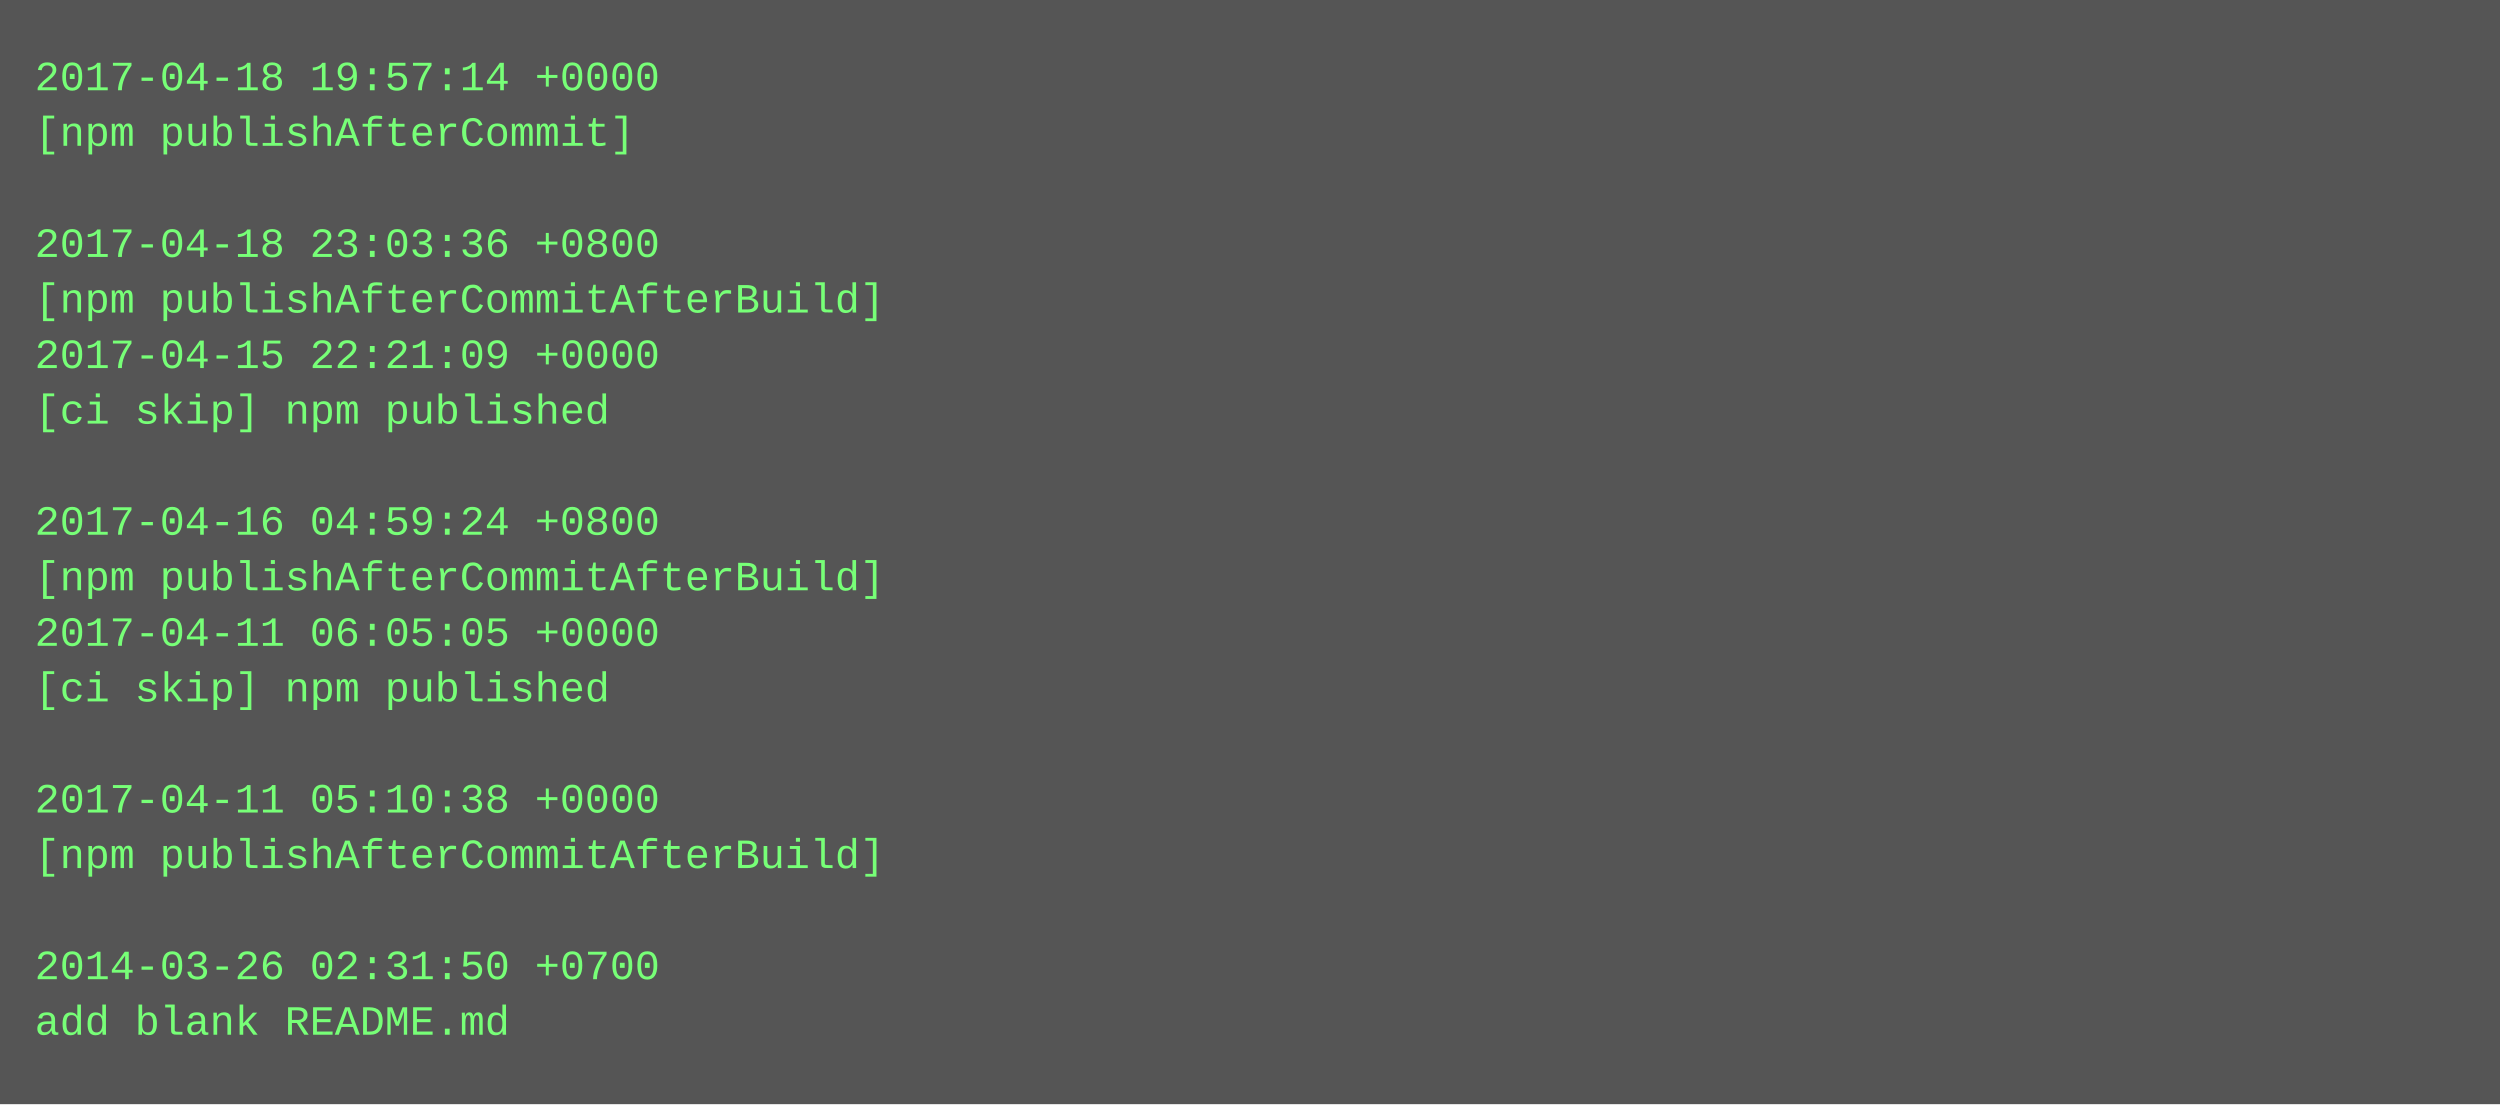
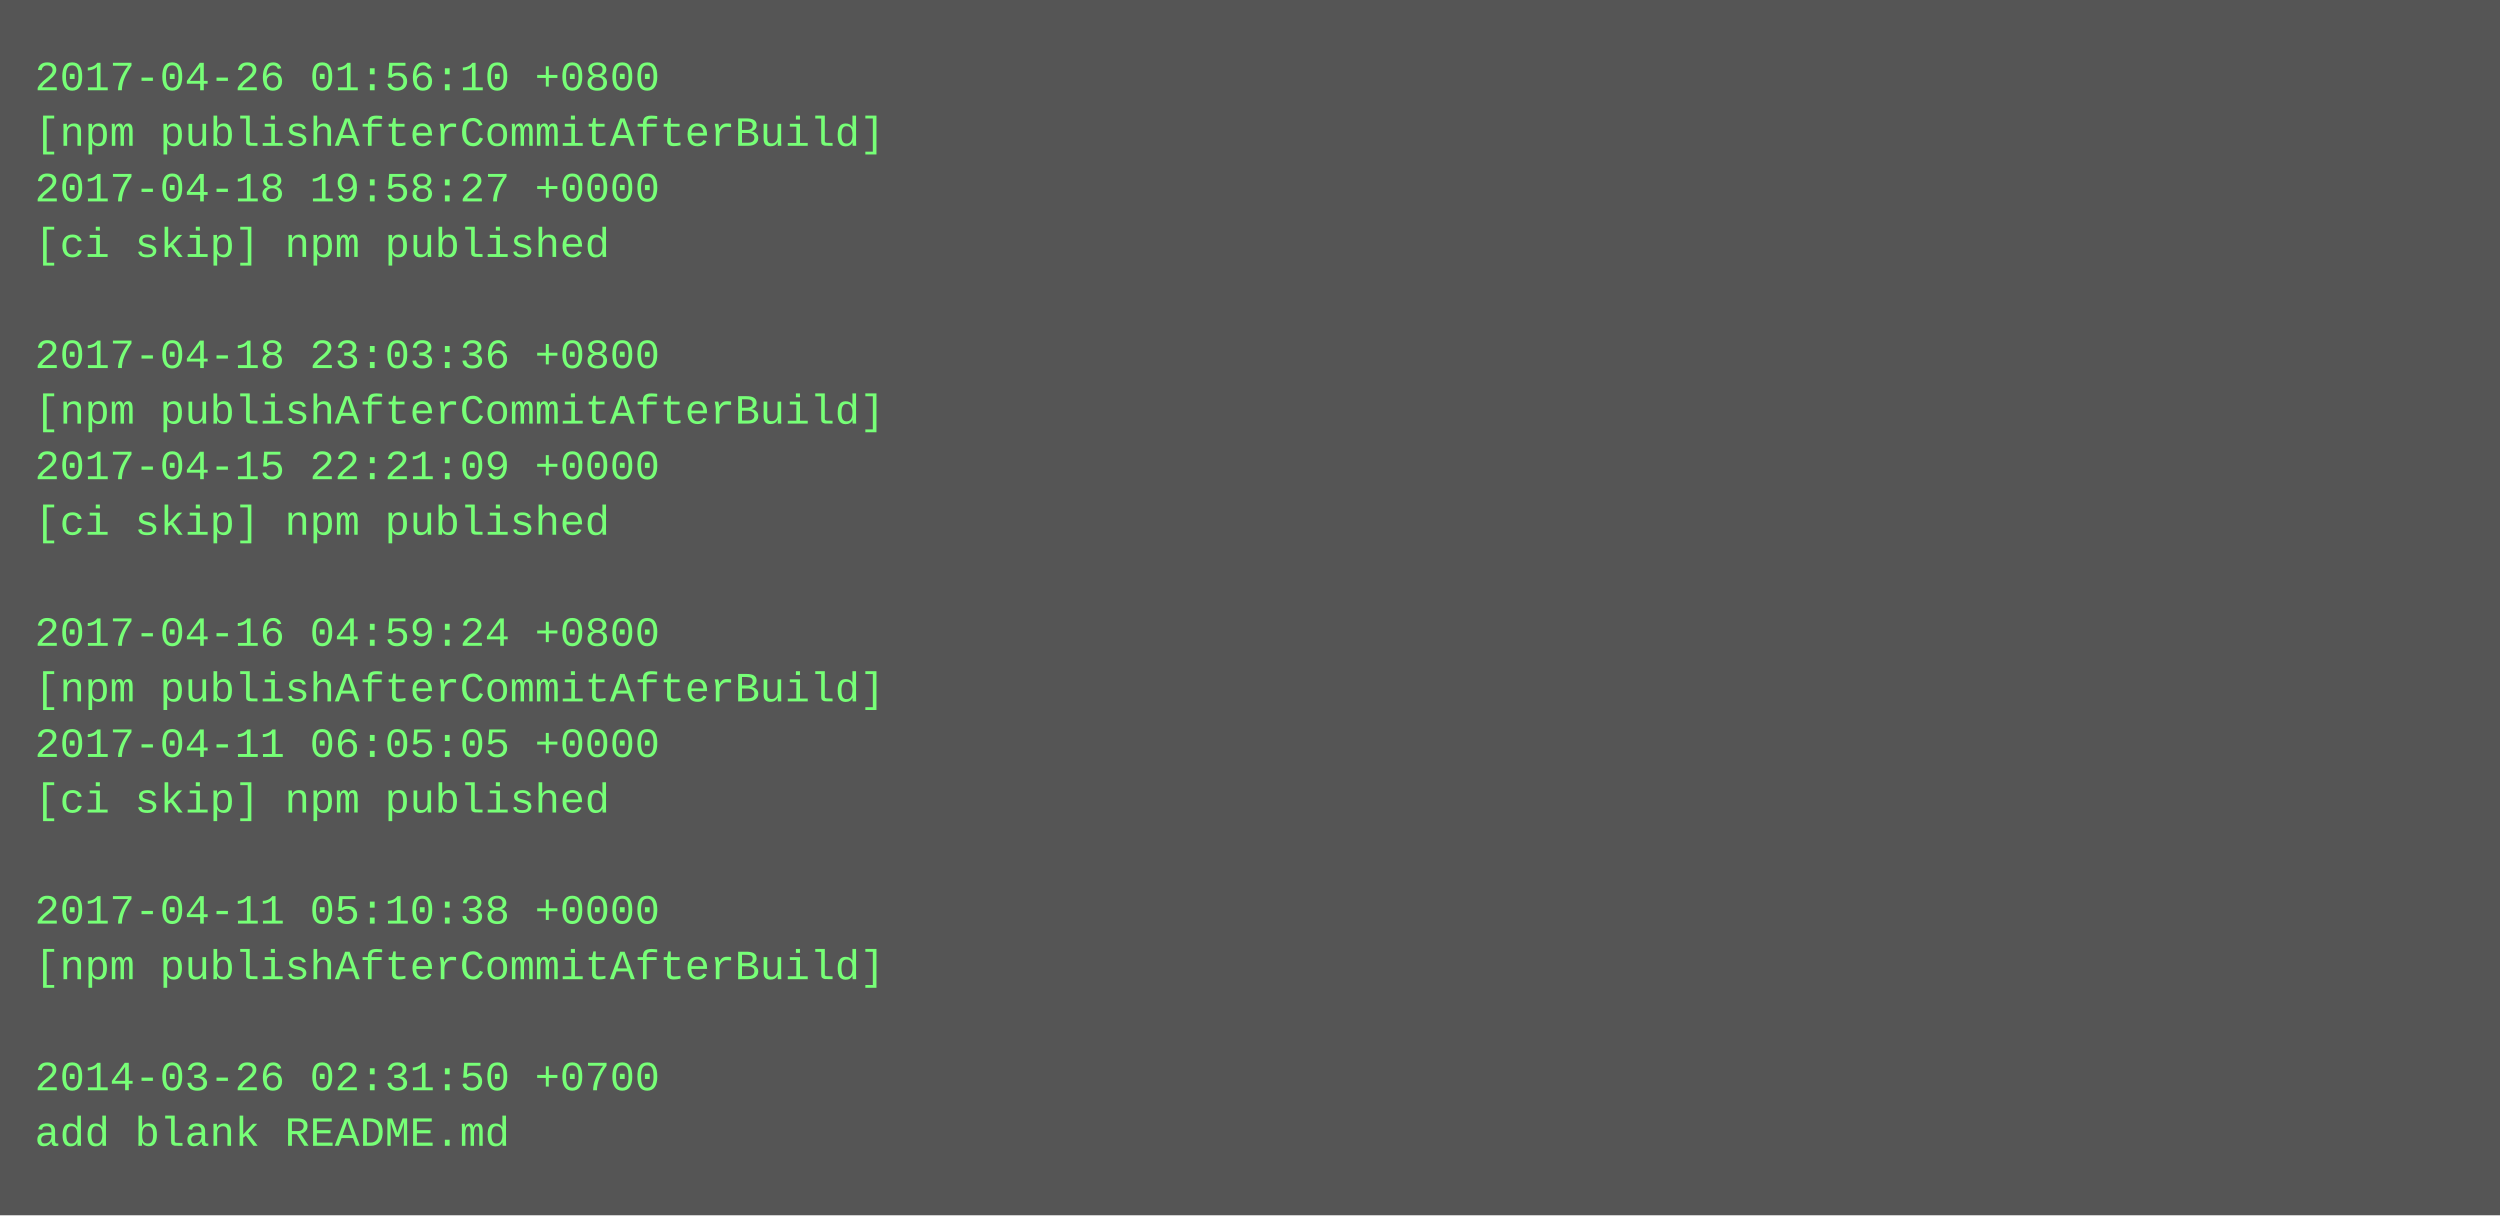
- <svg xmlns="http://www.w3.org/2000/svg" height="318" width="720">
-   <rect height="318" fill="#555" width="720" />
+ <svg xmlns="http://www.w3.org/2000/svg" height="350" width="720">
+   <rect height="350" fill="#555" width="720" />
  <text fill="#7f7" font-family="Courier New" font-size="12" xml:space="preserve">
-     <tspan x="10" y="26">2017-04-18 19:57:14 +0000</tspan>
-     <tspan x="10" y="42">[npm publishAfterCommit]</tspan>
-     <tspan x="10" y="58" />
-     <tspan x="10" y="74">2017-04-18 23:03:36 +0800</tspan>
-     <tspan x="10" y="90">[npm publishAfterCommitAfterBuild]</tspan>
-     <tspan x="10" y="106">2017-04-15 22:21:09 +0000</tspan>
-     <tspan x="10" y="122">[ci skip] npm published</tspan>
-     <tspan x="10" y="138" />
-     <tspan x="10" y="154">2017-04-16 04:59:24 +0800</tspan>
-     <tspan x="10" y="170">[npm publishAfterCommitAfterBuild]</tspan>
-     <tspan x="10" y="186">2017-04-11 06:05:05 +0000</tspan>
-     <tspan x="10" y="202">[ci skip] npm published</tspan>
-     <tspan x="10" y="218" />
-     <tspan x="10" y="234">2017-04-11 05:10:38 +0000</tspan>
-     <tspan x="10" y="250">[npm publishAfterCommitAfterBuild]</tspan>
-     <tspan x="10" y="266" />
-     <tspan x="10" y="282">2014-03-26 02:31:50 +0700</tspan>
-     <tspan x="10" y="298">add blank README.md</tspan>
+     <tspan x="10" y="26">2017-04-26 01:56:10 +0800</tspan>
+     <tspan x="10" y="42">[npm publishAfterCommitAfterBuild]</tspan>
+     <tspan x="10" y="58">2017-04-18 19:58:27 +0000</tspan>
+     <tspan x="10" y="74">[ci skip] npm published</tspan>
+     <tspan x="10" y="90" />
+     <tspan x="10" y="106">2017-04-18 23:03:36 +0800</tspan>
+     <tspan x="10" y="122">[npm publishAfterCommitAfterBuild]</tspan>
+     <tspan x="10" y="138">2017-04-15 22:21:09 +0000</tspan>
+     <tspan x="10" y="154">[ci skip] npm published</tspan>
+     <tspan x="10" y="170" />
+     <tspan x="10" y="186">2017-04-16 04:59:24 +0800</tspan>
+     <tspan x="10" y="202">[npm publishAfterCommitAfterBuild]</tspan>
+     <tspan x="10" y="218">2017-04-11 06:05:05 +0000</tspan>
+     <tspan x="10" y="234">[ci skip] npm published</tspan>
+     <tspan x="10" y="250" />
+     <tspan x="10" y="266">2017-04-11 05:10:38 +0000</tspan>
+     <tspan x="10" y="282">[npm publishAfterCommitAfterBuild]</tspan>
+     <tspan x="10" y="298" />
+     <tspan x="10" y="314">2014-03-26 02:31:50 +0700</tspan>
+     <tspan x="10" y="330">add blank README.md</tspan>
  </text>
</svg>
